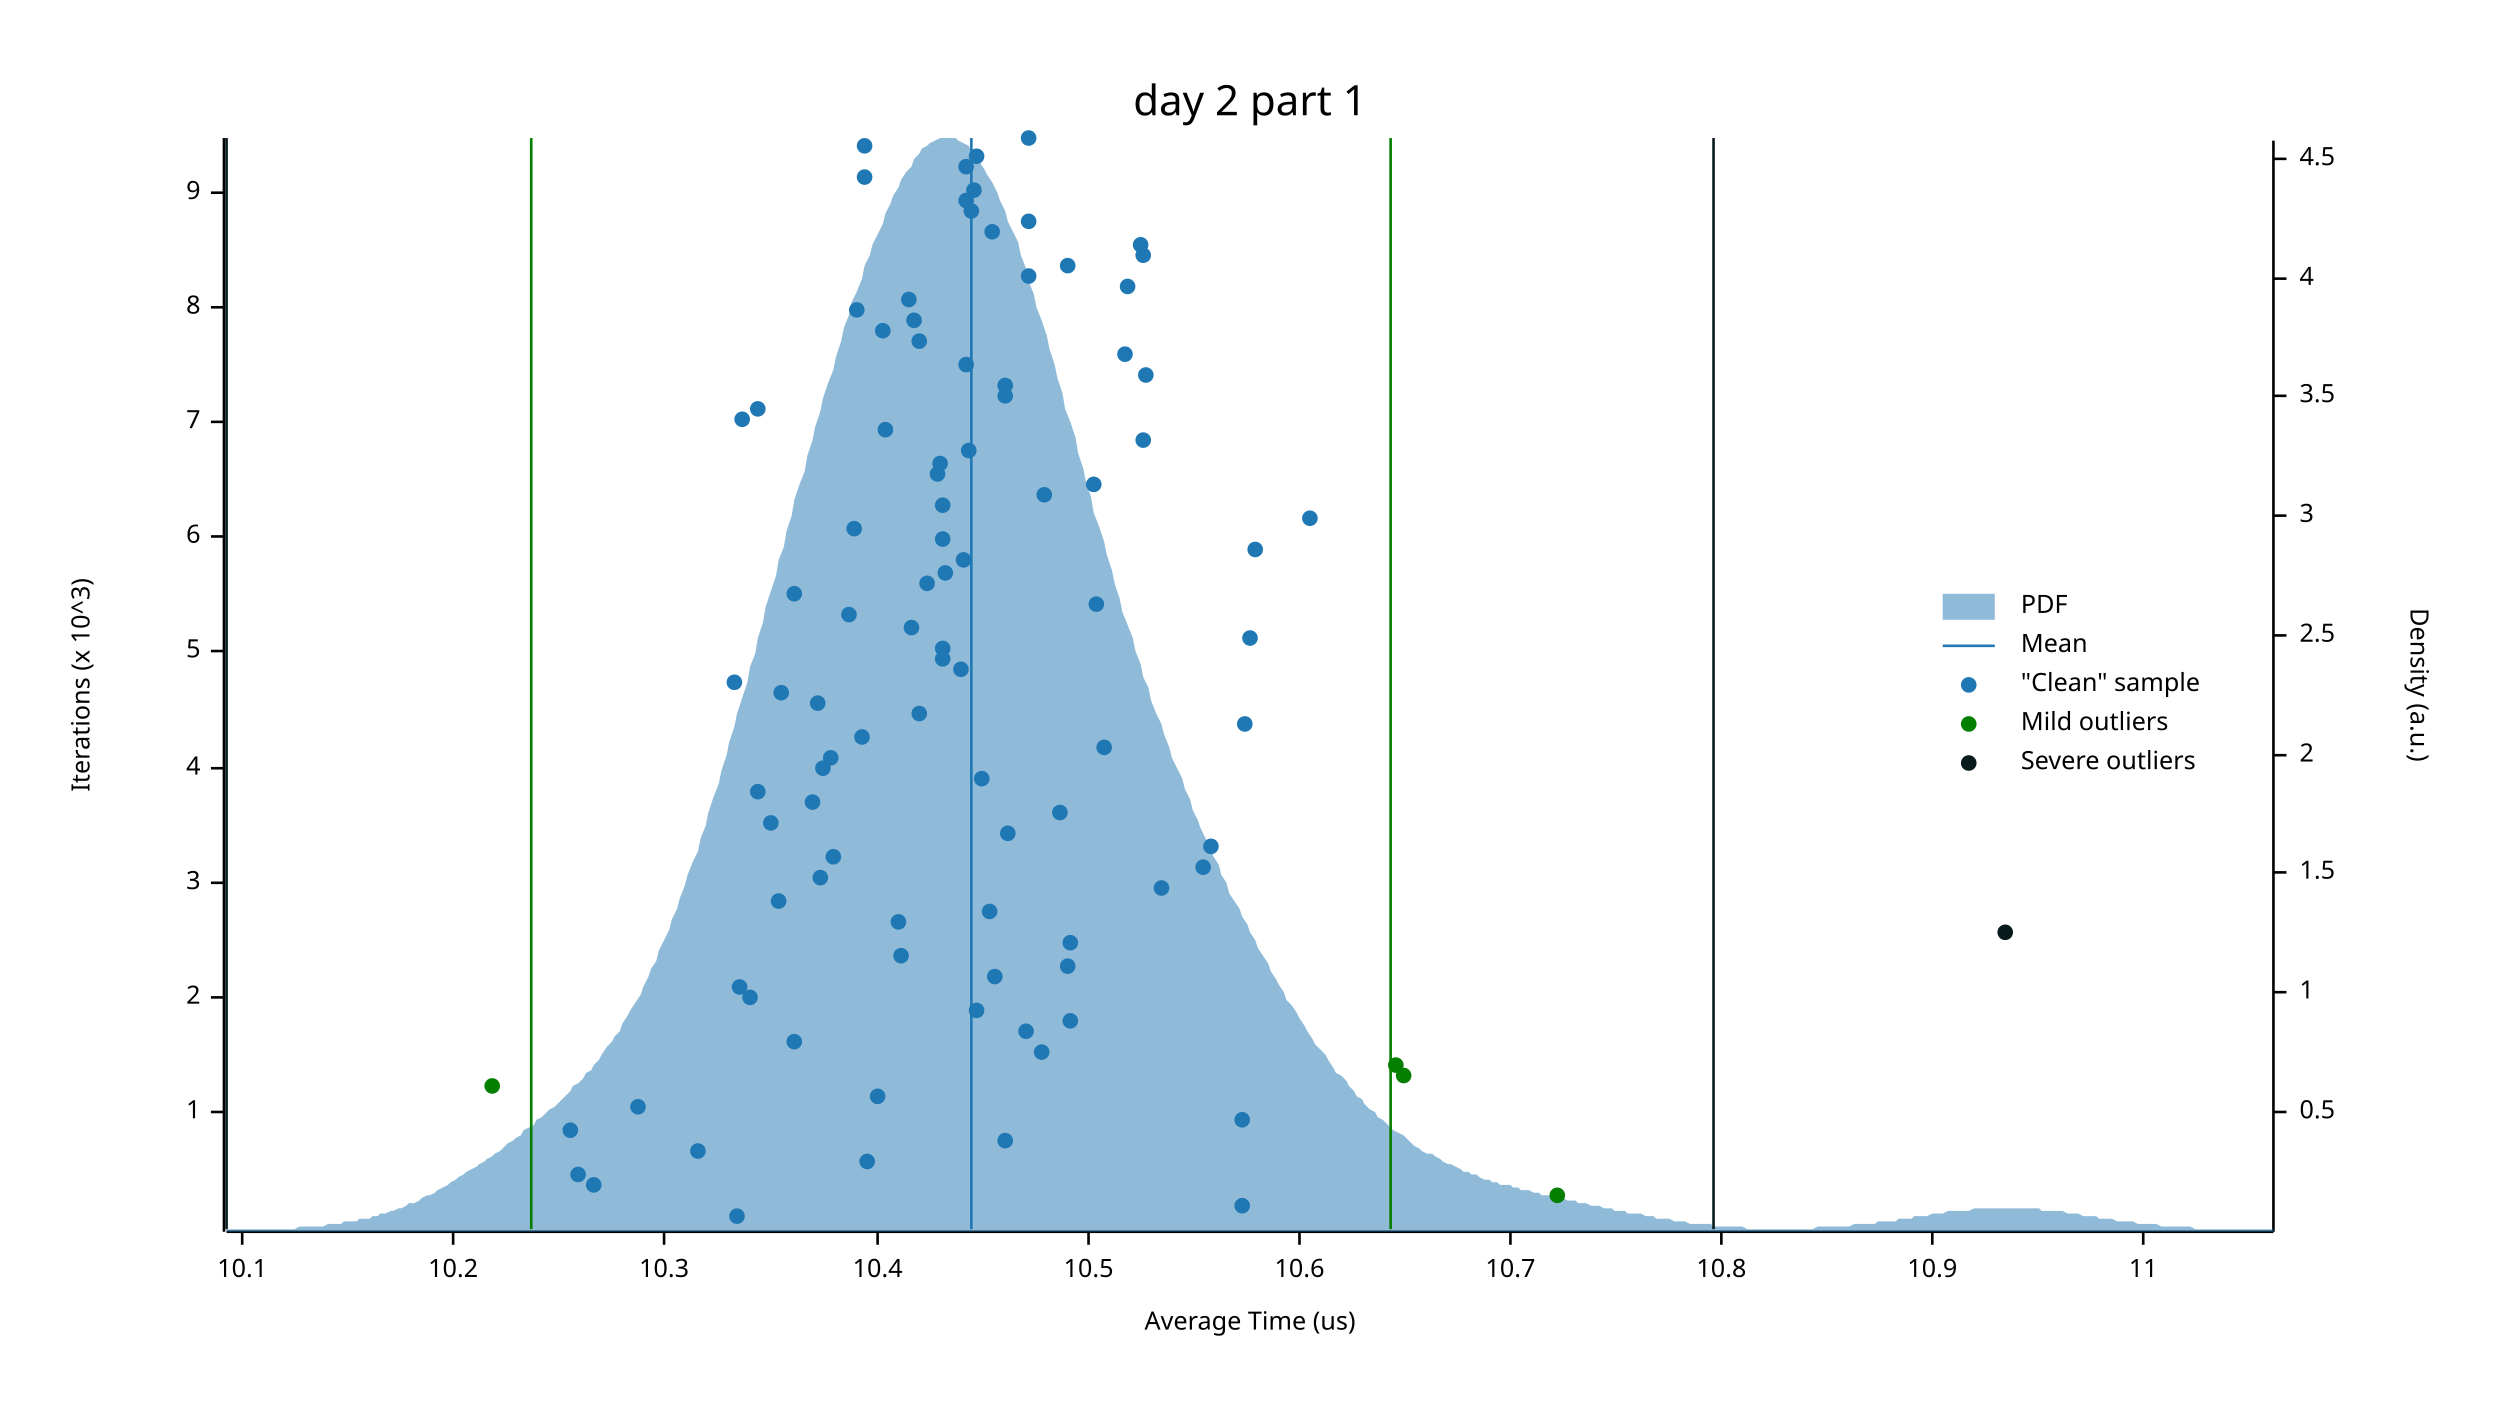
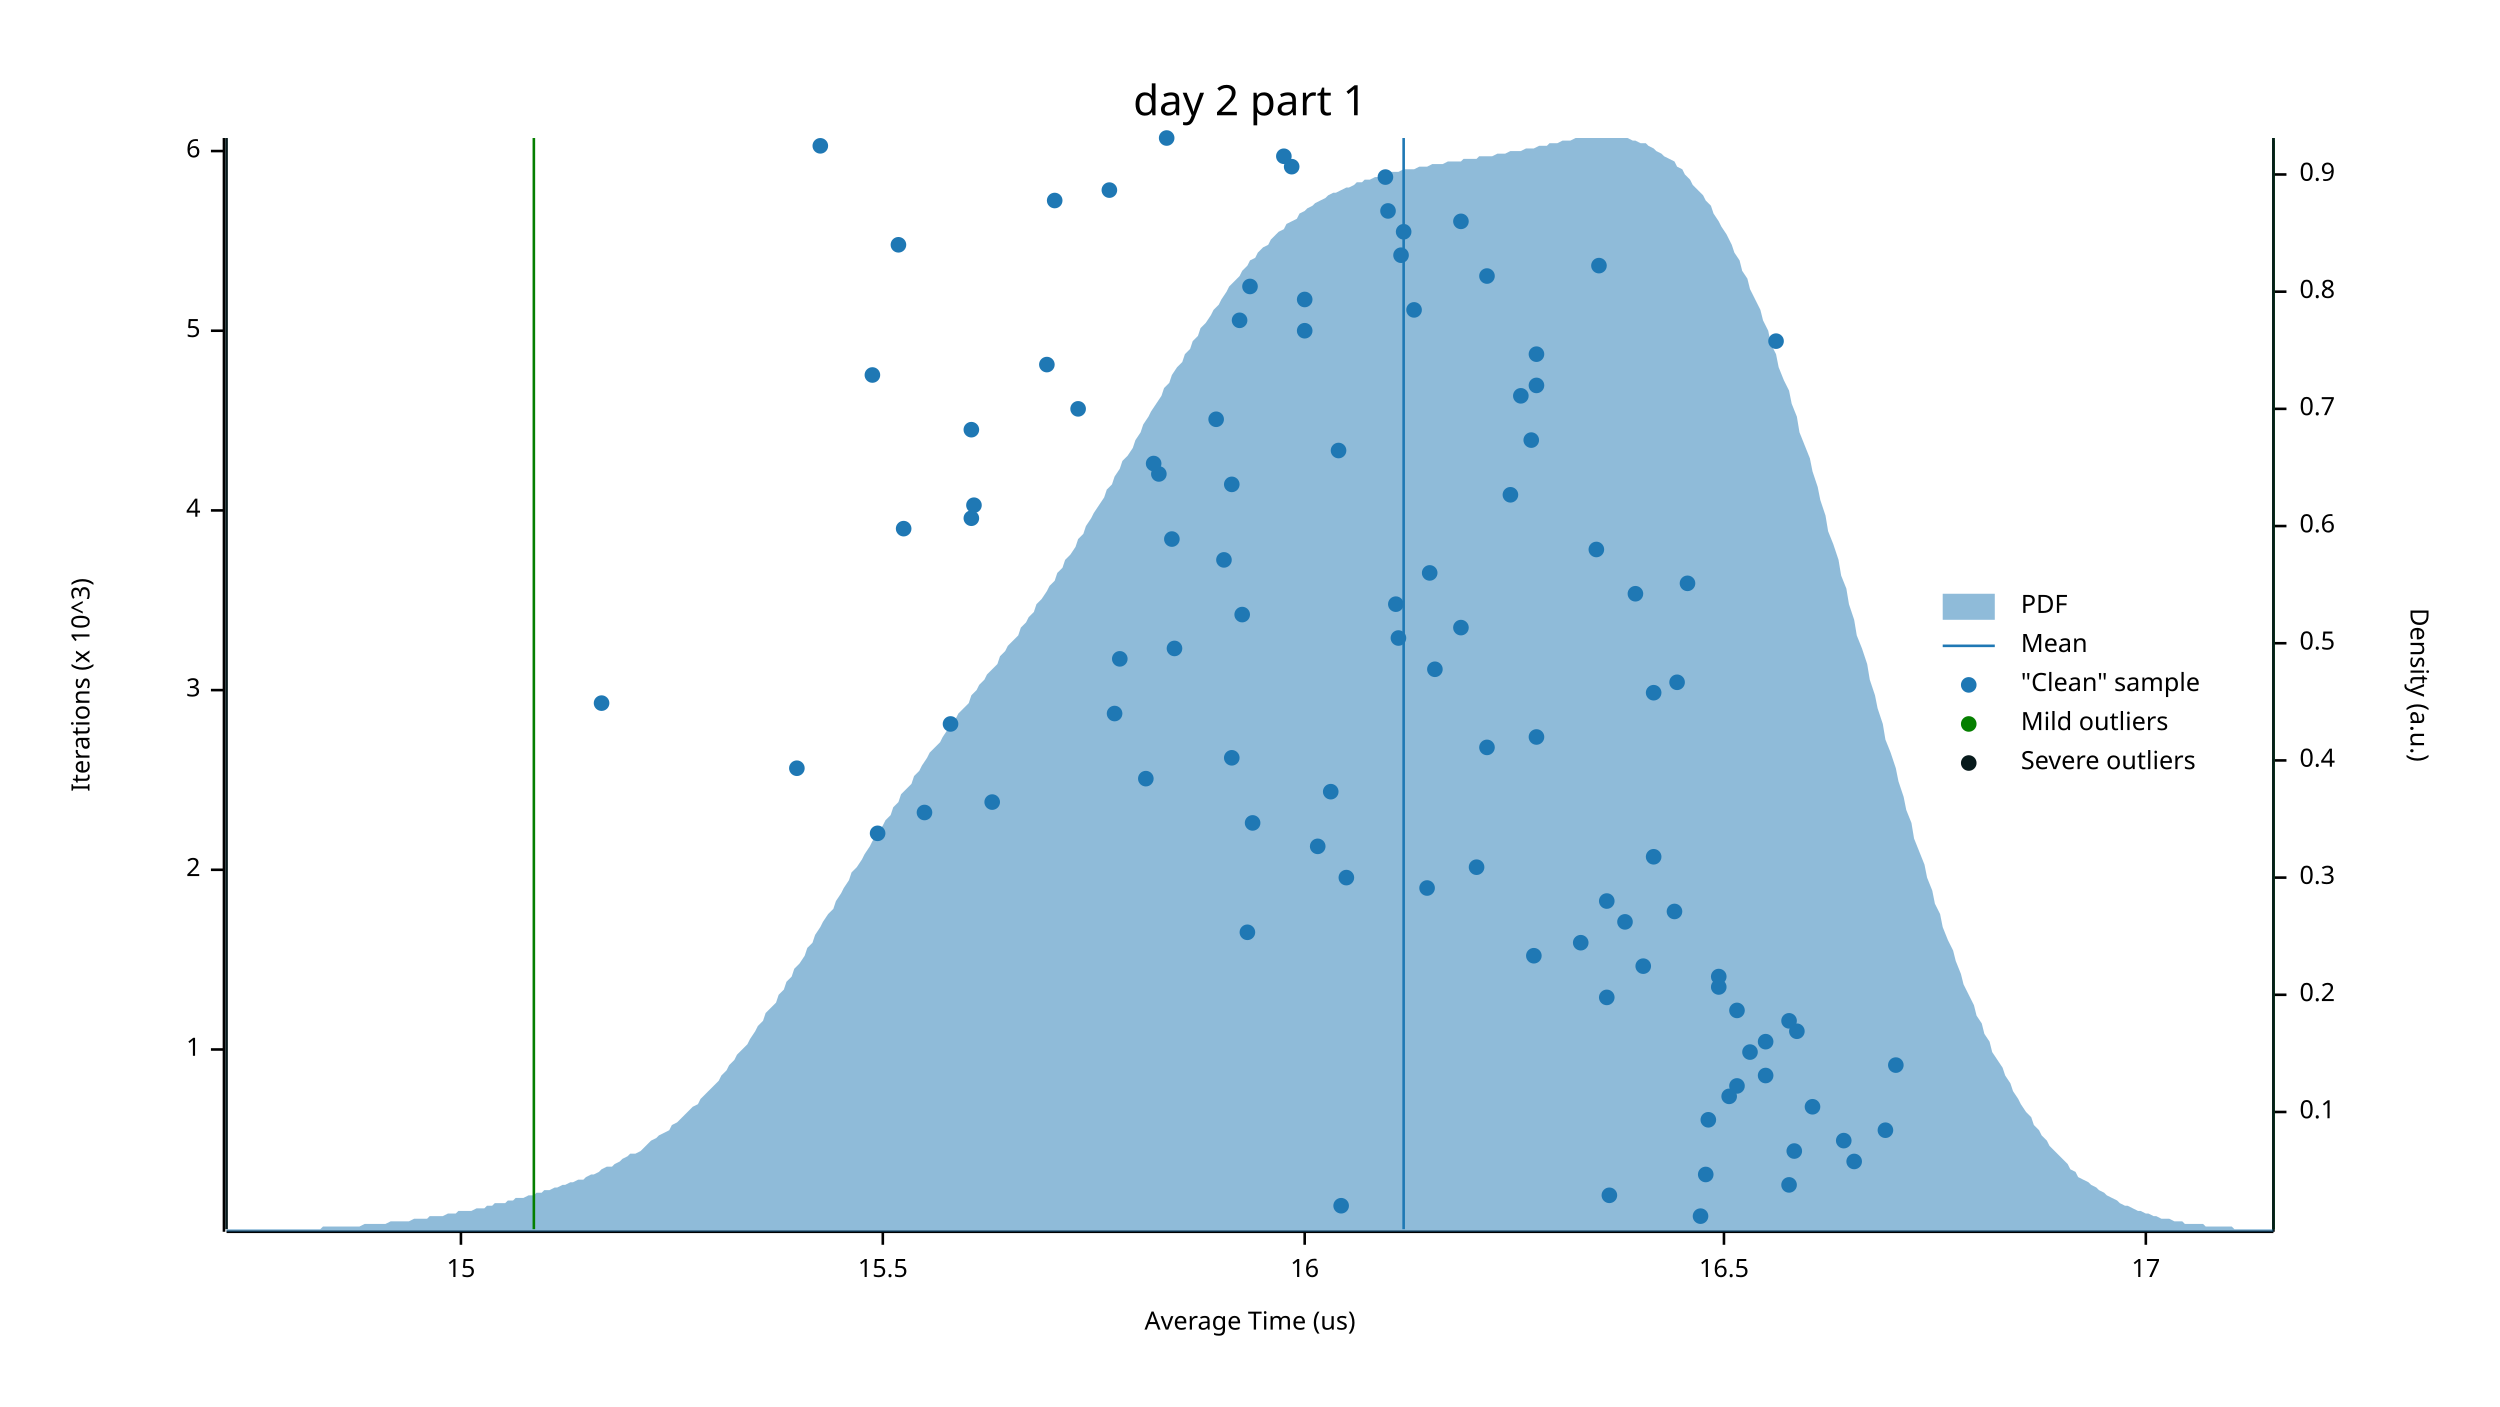
<svg xmlns="http://www.w3.org/2000/svg" width="960" height="540" viewBox="0 0 960 540">
  <text x="480" y="32" dy="0.76em" text-anchor="middle" font-family="sans-serif" font-size="16.129" opacity="1" fill="#000000">
day 2 part 1
</text>
  <text x="27" y="263" dy="0.76em" text-anchor="middle" font-family="sans-serif" font-size="9.677" opacity="1" fill="#000000" transform="rotate(270, 27, 263)">
Iterations (x 10^3)
</text>
  <text x="480" y="513" dy="-0.5ex" text-anchor="middle" font-family="sans-serif" font-size="9.677" opacity="1" fill="#000000">
Average Time (us)
</text>
  <polyline fill="none" opacity="1" stroke="#000000" stroke-width="1" points="86,53 86,473 " />
-   <text x="77" y="427" dy="0.5ex" text-anchor="end" font-family="sans-serif" font-size="9.677" opacity="1" fill="#000000">
+   <text x="77" y="403" dy="0.5ex" text-anchor="end" font-family="sans-serif" font-size="9.677" opacity="1" fill="#000000">
1
</text>
-   <polyline fill="none" opacity="1" stroke="#000000" stroke-width="1" points="81,427 86,427 " />
-   <text x="77" y="383" dy="0.5ex" text-anchor="end" font-family="sans-serif" font-size="9.677" opacity="1" fill="#000000">
+   <polyline fill="none" opacity="1" stroke="#000000" stroke-width="1" points="81,403 86,403 " />
+   <text x="77" y="334" dy="0.5ex" text-anchor="end" font-family="sans-serif" font-size="9.677" opacity="1" fill="#000000">
2
</text>
-   <polyline fill="none" opacity="1" stroke="#000000" stroke-width="1" points="81,383 86,383 " />
-   <text x="77" y="339" dy="0.5ex" text-anchor="end" font-family="sans-serif" font-size="9.677" opacity="1" fill="#000000">
+   <polyline fill="none" opacity="1" stroke="#000000" stroke-width="1" points="81,334 86,334 " />
+   <text x="77" y="265" dy="0.5ex" text-anchor="end" font-family="sans-serif" font-size="9.677" opacity="1" fill="#000000">
3
</text>
-   <polyline fill="none" opacity="1" stroke="#000000" stroke-width="1" points="81,339 86,339 " />
-   <text x="77" y="295" dy="0.5ex" text-anchor="end" font-family="sans-serif" font-size="9.677" opacity="1" fill="#000000">
+   <polyline fill="none" opacity="1" stroke="#000000" stroke-width="1" points="81,265 86,265 " />
+   <text x="77" y="196" dy="0.5ex" text-anchor="end" font-family="sans-serif" font-size="9.677" opacity="1" fill="#000000">
4
</text>
-   <polyline fill="none" opacity="1" stroke="#000000" stroke-width="1" points="81,295 86,295 " />
-   <text x="77" y="250" dy="0.5ex" text-anchor="end" font-family="sans-serif" font-size="9.677" opacity="1" fill="#000000">
+   <polyline fill="none" opacity="1" stroke="#000000" stroke-width="1" points="81,196 86,196 " />
+   <text x="77" y="127" dy="0.5ex" text-anchor="end" font-family="sans-serif" font-size="9.677" opacity="1" fill="#000000">
5
</text>
-   <polyline fill="none" opacity="1" stroke="#000000" stroke-width="1" points="81,250 86,250 " />
-   <text x="77" y="206" dy="0.5ex" text-anchor="end" font-family="sans-serif" font-size="9.677" opacity="1" fill="#000000">
+   <polyline fill="none" opacity="1" stroke="#000000" stroke-width="1" points="81,127 86,127 " />
+   <text x="77" y="58" dy="0.5ex" text-anchor="end" font-family="sans-serif" font-size="9.677" opacity="1" fill="#000000">
6
</text>
-   <polyline fill="none" opacity="1" stroke="#000000" stroke-width="1" points="81,206 86,206 " />
-   <text x="77" y="162" dy="0.5ex" text-anchor="end" font-family="sans-serif" font-size="9.677" opacity="1" fill="#000000">
- 7
- </text>
-   <polyline fill="none" opacity="1" stroke="#000000" stroke-width="1" points="81,162 86,162 " />
-   <text x="77" y="118" dy="0.5ex" text-anchor="end" font-family="sans-serif" font-size="9.677" opacity="1" fill="#000000">
- 8
- </text>
-   <polyline fill="none" opacity="1" stroke="#000000" stroke-width="1" points="81,118 86,118 " />
-   <text x="77" y="74" dy="0.5ex" text-anchor="end" font-family="sans-serif" font-size="9.677" opacity="1" fill="#000000">
- 9
- </text>
-   <polyline fill="none" opacity="1" stroke="#000000" stroke-width="1" points="81,74 86,74 " />
+   <polyline fill="none" opacity="1" stroke="#000000" stroke-width="1" points="81,58 86,58 " />
  <polyline fill="none" opacity="1" stroke="#000000" stroke-width="1" points="87,473 873,473 " />
-   <text x="93" y="483" dy="0.76em" text-anchor="middle" font-family="sans-serif" font-size="9.677" opacity="1" fill="#000000">
- 10.1
- </text>
-   <polyline fill="none" opacity="1" stroke="#000000" stroke-width="1" points="93,473 93,478 " />
-   <text x="174" y="483" dy="0.76em" text-anchor="middle" font-family="sans-serif" font-size="9.677" opacity="1" fill="#000000">
- 10.2
- </text>
-   <polyline fill="none" opacity="1" stroke="#000000" stroke-width="1" points="174,473 174,478 " />
-   <text x="255" y="483" dy="0.76em" text-anchor="middle" font-family="sans-serif" font-size="9.677" opacity="1" fill="#000000">
- 10.3
- </text>
-   <polyline fill="none" opacity="1" stroke="#000000" stroke-width="1" points="255,473 255,478 " />
-   <text x="337" y="483" dy="0.76em" text-anchor="middle" font-family="sans-serif" font-size="9.677" opacity="1" fill="#000000">
- 10.4
- </text>
-   <polyline fill="none" opacity="1" stroke="#000000" stroke-width="1" points="337,473 337,478 " />
-   <text x="418" y="483" dy="0.76em" text-anchor="middle" font-family="sans-serif" font-size="9.677" opacity="1" fill="#000000">
- 10.5
- </text>
-   <polyline fill="none" opacity="1" stroke="#000000" stroke-width="1" points="418,473 418,478 " />
-   <text x="499" y="483" dy="0.76em" text-anchor="middle" font-family="sans-serif" font-size="9.677" opacity="1" fill="#000000">
- 10.6
- </text>
-   <polyline fill="none" opacity="1" stroke="#000000" stroke-width="1" points="499,473 499,478 " />
-   <text x="580" y="483" dy="0.76em" text-anchor="middle" font-family="sans-serif" font-size="9.677" opacity="1" fill="#000000">
- 10.7
- </text>
-   <polyline fill="none" opacity="1" stroke="#000000" stroke-width="1" points="580,473 580,478 " />
-   <text x="661" y="483" dy="0.76em" text-anchor="middle" font-family="sans-serif" font-size="9.677" opacity="1" fill="#000000">
- 10.8
- </text>
-   <polyline fill="none" opacity="1" stroke="#000000" stroke-width="1" points="661,473 661,478 " />
-   <text x="742" y="483" dy="0.76em" text-anchor="middle" font-family="sans-serif" font-size="9.677" opacity="1" fill="#000000">
- 10.9
- </text>
-   <polyline fill="none" opacity="1" stroke="#000000" stroke-width="1" points="742,473 742,478 " />
-   <text x="823" y="483" dy="0.76em" text-anchor="middle" font-family="sans-serif" font-size="9.677" opacity="1" fill="#000000">
- 11
- </text>
-   <polyline fill="none" opacity="1" stroke="#000000" stroke-width="1" points="823,473 823,478 " />
+   <text x="177" y="483" dy="0.76em" text-anchor="middle" font-family="sans-serif" font-size="9.677" opacity="1" fill="#000000">
+ 15
+ </text>
+   <polyline fill="none" opacity="1" stroke="#000000" stroke-width="1" points="177,473 177,478 " />
+   <text x="339" y="483" dy="0.76em" text-anchor="middle" font-family="sans-serif" font-size="9.677" opacity="1" fill="#000000">
+ 15.5
+ </text>
+   <polyline fill="none" opacity="1" stroke="#000000" stroke-width="1" points="339,473 339,478 " />
+   <text x="501" y="483" dy="0.76em" text-anchor="middle" font-family="sans-serif" font-size="9.677" opacity="1" fill="#000000">
+ 16
+ </text>
+   <polyline fill="none" opacity="1" stroke="#000000" stroke-width="1" points="501,473 501,478 " />
+   <text x="662" y="483" dy="0.76em" text-anchor="middle" font-family="sans-serif" font-size="9.677" opacity="1" fill="#000000">
+ 16.5
+ </text>
+   <polyline fill="none" opacity="1" stroke="#000000" stroke-width="1" points="662,473 662,478 " />
+   <text x="824" y="483" dy="0.76em" text-anchor="middle" font-family="sans-serif" font-size="9.677" opacity="1" fill="#000000">
+ 17
+ </text>
+   <polyline fill="none" opacity="1" stroke="#000000" stroke-width="1" points="824,473 824,478 " />
  <text x="933" y="263" dy="0.76em" text-anchor="middle" font-family="sans-serif" font-size="9.677" opacity="1" fill="#000000" transform="rotate(90, 933, 263)">
Density (a.u.)
</text>
  <polyline fill="none" opacity="1" stroke="#000000" stroke-width="1" points="873,54 873,473 " />
  <text x="883" y="427" dy="0.5ex" text-anchor="start" font-family="sans-serif" font-size="9.677" opacity="1" fill="#000000">
+ 0.1
+ </text>
+   <polyline fill="none" opacity="1" stroke="#000000" stroke-width="1" points="873,427 878,427 " />
+   <text x="883" y="382" dy="0.5ex" text-anchor="start" font-family="sans-serif" font-size="9.677" opacity="1" fill="#000000">
+ 0.2
+ </text>
+   <polyline fill="none" opacity="1" stroke="#000000" stroke-width="1" points="873,382 878,382 " />
+   <text x="883" y="337" dy="0.5ex" text-anchor="start" font-family="sans-serif" font-size="9.677" opacity="1" fill="#000000">
+ 0.3
+ </text>
+   <polyline fill="none" opacity="1" stroke="#000000" stroke-width="1" points="873,337 878,337 " />
+   <text x="883" y="292" dy="0.5ex" text-anchor="start" font-family="sans-serif" font-size="9.677" opacity="1" fill="#000000">
+ 0.4
+ </text>
+   <polyline fill="none" opacity="1" stroke="#000000" stroke-width="1" points="873,292 878,292 " />
+   <text x="883" y="247" dy="0.5ex" text-anchor="start" font-family="sans-serif" font-size="9.677" opacity="1" fill="#000000">
0.5
</text>
-   <polyline fill="none" opacity="1" stroke="#000000" stroke-width="1" points="873,427 878,427 " />
-   <text x="883" y="381" dy="0.5ex" text-anchor="start" font-family="sans-serif" font-size="9.677" opacity="1" fill="#000000">
- 1
- </text>
-   <polyline fill="none" opacity="1" stroke="#000000" stroke-width="1" points="873,381 878,381 " />
-   <text x="883" y="335" dy="0.5ex" text-anchor="start" font-family="sans-serif" font-size="9.677" opacity="1" fill="#000000">
- 1.5
- </text>
-   <polyline fill="none" opacity="1" stroke="#000000" stroke-width="1" points="873,335 878,335 " />
-   <text x="883" y="290" dy="0.5ex" text-anchor="start" font-family="sans-serif" font-size="9.677" opacity="1" fill="#000000">
- 2
- </text>
-   <polyline fill="none" opacity="1" stroke="#000000" stroke-width="1" points="873,290 878,290 " />
-   <text x="883" y="244" dy="0.5ex" text-anchor="start" font-family="sans-serif" font-size="9.677" opacity="1" fill="#000000">
- 2.5
- </text>
-   <polyline fill="none" opacity="1" stroke="#000000" stroke-width="1" points="873,244 878,244 " />
-   <text x="883" y="198" dy="0.5ex" text-anchor="start" font-family="sans-serif" font-size="9.677" opacity="1" fill="#000000">
- 3
- </text>
-   <polyline fill="none" opacity="1" stroke="#000000" stroke-width="1" points="873,198 878,198 " />
-   <text x="883" y="152" dy="0.5ex" text-anchor="start" font-family="sans-serif" font-size="9.677" opacity="1" fill="#000000">
- 3.5
- </text>
-   <polyline fill="none" opacity="1" stroke="#000000" stroke-width="1" points="873,152 878,152 " />
-   <text x="883" y="107" dy="0.5ex" text-anchor="start" font-family="sans-serif" font-size="9.677" opacity="1" fill="#000000">
- 4
- </text>
-   <polyline fill="none" opacity="1" stroke="#000000" stroke-width="1" points="873,107 878,107 " />
-   <text x="883" y="61" dy="0.5ex" text-anchor="start" font-family="sans-serif" font-size="9.677" opacity="1" fill="#000000">
- 4.5
- </text>
-   <polyline fill="none" opacity="1" stroke="#000000" stroke-width="1" points="873,61 878,61 " />
-   <polygon opacity="0.5" fill="#1F78B4" points="87,472 88,472 90,472 91,472 93,472 94,472 96,472 98,472 99,472 101,472 102,472 104,472 105,472 107,472 109,472 110,472 112,472 113,472 115,471 116,471 118,471 120,471 121,471 123,471 124,471 126,470 127,470 129,470 131,470 132,469 134,469 135,469 137,469 138,468 140,468 142,468 143,467 145,467 146,466 148,466 150,465 151,465 153,464 154,464 156,463 157,462 159,462 161,461 162,460 164,459 165,459 167,458 168,457 170,456 172,455 173,454 175,453 176,452 178,451 179,450 181,449 183,448 184,447 186,446 187,445 189,444 190,443 192,442 194,440 195,439 197,438 198,437 200,436 201,434 203,433 205,432 206,430 208,429 209,428 211,426 213,425 214,424 216,422 217,421 219,419 220,417 222,416 224,414 225,412 227,411 228,409 230,407 231,405 233,402 235,400 236,398 238,396 239,393 241,390 242,388 244,385 246,382 247,379 249,375 250,372 252,369 253,365 255,361 257,357 258,353 260,349 261,345 263,340 264,336 266,331 268,327 269,322 271,317 272,312 274,306 276,301 277,296 279,290 280,285 282,279 283,274 285,268 287,262 288,256 290,251 291,245 293,239 294,233 296,227 298,221 299,215 301,210 302,204 304,198 305,192 307,186 309,181 310,175 312,169 313,164 315,158 316,153 318,147 320,142 321,137 323,131 324,126 326,121 327,116 329,112 331,107 332,102 334,98 335,94 337,90 339,86 340,82 342,78 343,75 345,72 346,69 348,66 350,64 351,61 353,59 354,57 356,56 357,55 359,54 361,53 362,53 364,53 365,53 367,53 368,54 370,55 372,56 373,58 375,60 376,62 378,65 379,67 381,70 383,74 384,77 386,81 387,85 389,89 391,93 392,98 394,103 395,108 397,113 398,118 400,123 402,129 403,134 405,140 406,145 408,151 409,157 411,162 413,168 414,174 416,180 417,185 419,191 420,197 422,202 424,208 425,213 427,219 428,224 430,230 431,235 433,240 435,245 436,250 438,255 439,260 441,264 442,269 444,274 446,278 447,282 449,287 450,291 452,295 454,299 455,303 457,307 458,311 460,315 461,318 463,322 465,326 466,329 468,332 469,336 471,339 472,343 474,346 476,349 477,352 479,355 480,358 482,361 483,364 485,367 487,370 488,373 490,376 491,378 493,381 494,384 496,386 498,389 499,391 501,394 502,396 504,399 505,401 507,403 509,405 510,407 512,410 513,412 515,413 517,415 518,417 520,419 521,421 523,422 524,424 526,426 528,427 529,429 531,430 532,431 534,433 535,434 537,435 539,436 540,437 542,439 543,440 545,441 546,442 548,443 550,443 551,444 553,445 554,446 556,447 557,447 559,448 561,449 562,450 564,450 565,451 567,451 568,452 570,453 572,453 573,454 575,454 576,455 578,455 580,455 581,456 583,456 584,457 586,457 587,457 589,458 591,458 592,459 594,459 595,459 597,460 598,460 600,460 602,461 603,461 605,461 606,462 608,462 609,462 611,463 613,463 614,463 616,464 617,464 619,464 620,465 622,465 624,465 625,466 627,466 628,466 630,466 632,467 633,467 635,467 636,468 638,468 639,468 641,468 643,469 644,469 646,469 647,469 649,470 650,470 652,470 654,470 655,470 657,470 658,471 660,471 661,471 663,471 665,471 666,471 668,471 669,471 671,472 672,472 674,472 676,472 677,472 679,472 680,472 682,472 683,472 685,472 687,472 688,472 690,472 691,472 693,472 695,472 696,472 698,471 699,471 701,471 702,471 704,471 706,471 707,471 709,471 710,471 712,470 713,470 715,470 717,470 718,470 720,470 721,469 723,469 724,469 726,469 728,469 729,468 731,468 732,468 734,468 735,467 737,467 739,467 740,467 742,466 743,466 745,466 746,466 748,465 750,465 751,465 753,465 754,465 756,465 758,464 759,464 761,464 762,464 764,464 765,464 767,464 769,464 770,464 772,464 773,464 775,464 776,464 778,464 780,464 781,464 783,464 784,465 786,465 787,465 789,465 791,465 792,465 794,466 795,466 797,466 798,466 800,467 802,467 803,467 805,467 806,468 808,468 809,468 811,468 813,469 814,469 816,469 817,469 819,469 821,470 822,470 824,470 825,470 827,470 828,470 830,471 832,471 833,471 835,471 836,471 838,471 839,471 841,471 843,472 844,472 846,472 847,472 849,472 850,472 852,472 854,472 855,472 857,472 858,472 860,472 861,472 863,472 865,472 866,472 868,472 869,472 871,472 873,472 873,473 87,473 " />
-   <polyline fill="none" opacity="1" stroke="#1F78B4" stroke-width="1" points="373,472 373,53 " />
-   <polyline fill="none" opacity="1" stroke="#057F00" stroke-width="1" points="204,472 204,53 " />
-   <polyline fill="none" opacity="1" stroke="#057F00" stroke-width="1" points="534,472 534,53 " />
+   <polyline fill="none" opacity="1" stroke="#000000" stroke-width="1" points="873,247 878,247 " />
+   <text x="883" y="202" dy="0.5ex" text-anchor="start" font-family="sans-serif" font-size="9.677" opacity="1" fill="#000000">
+ 0.6
+ </text>
+   <polyline fill="none" opacity="1" stroke="#000000" stroke-width="1" points="873,202 878,202 " />
+   <text x="883" y="157" dy="0.5ex" text-anchor="start" font-family="sans-serif" font-size="9.677" opacity="1" fill="#000000">
+ 0.7
+ </text>
+   <polyline fill="none" opacity="1" stroke="#000000" stroke-width="1" points="873,157 878,157 " />
+   <text x="883" y="112" dy="0.5ex" text-anchor="start" font-family="sans-serif" font-size="9.677" opacity="1" fill="#000000">
+ 0.8
+ </text>
+   <polyline fill="none" opacity="1" stroke="#000000" stroke-width="1" points="873,112 878,112 " />
+   <text x="883" y="67" dy="0.5ex" text-anchor="start" font-family="sans-serif" font-size="9.677" opacity="1" fill="#000000">
+ 0.9
+ </text>
+   <polyline fill="none" opacity="1" stroke="#000000" stroke-width="1" points="873,67 878,67 " />
+   <polygon opacity="0.5" fill="#1F78B4" points="87,472 88,472 90,472 91,472 93,472 94,472 96,472 98,472 99,472 101,472 102,472 104,472 105,472 107,472 109,472 110,472 112,472 113,472 115,472 116,472 118,472 120,472 121,472 123,472 124,471 126,471 127,471 129,471 131,471 132,471 134,471 135,471 137,471 138,471 140,470 142,470 143,470 145,470 146,470 148,470 150,469 151,469 153,469 154,469 156,469 157,469 159,468 161,468 162,468 164,468 165,467 167,467 168,467 170,467 172,466 173,466 175,466 176,465 178,465 179,465 181,465 183,464 184,464 186,464 187,463 189,463 190,462 192,462 194,462 195,461 197,461 198,460 200,460 201,460 203,459 205,459 206,458 208,458 209,457 211,457 213,456 214,456 216,455 217,455 219,454 220,454 222,453 224,453 225,452 227,451 228,451 230,450 231,449 233,448 235,448 236,447 238,446 239,445 241,444 242,443 244,443 246,442 247,441 249,439 250,438 252,437 253,436 255,435 257,434 258,432 260,431 261,430 263,428 264,427 266,425 268,424 269,422 271,420 272,419 274,417 276,415 277,413 279,411 280,409 282,407 283,405 285,403 287,401 288,399 290,396 291,394 293,392 294,389 296,387 298,385 299,382 301,380 302,377 304,375 305,372 307,370 309,367 310,364 312,362 313,359 315,356 316,354 318,351 320,349 321,346 323,343 324,341 326,338 327,335 329,333 331,330 332,328 334,325 335,323 337,320 339,317 340,315 342,313 343,310 345,308 346,305 348,303 350,301 351,298 353,296 354,294 356,291 357,289 359,287 361,285 362,283 364,280 365,278 367,276 368,274 370,272 372,270 373,267 375,265 376,263 378,261 379,259 381,257 383,255 384,252 386,250 387,248 389,246 391,244 392,241 394,239 395,237 397,235 398,232 400,230 402,227 403,225 405,223 406,220 408,218 409,215 411,213 413,210 414,207 416,205 417,202 419,199 420,197 422,194 424,191 425,188 427,186 428,183 430,180 431,177 433,175 435,172 436,169 438,166 439,163 441,160 442,158 444,155 446,152 447,149 449,147 450,144 452,141 454,139 455,136 457,134 458,131 460,129 461,126 463,124 465,121 466,119 468,117 469,115 471,112 472,110 474,108 476,106 477,104 479,102 480,100 482,99 483,97 485,95 487,94 488,92 490,90 491,89 493,88 494,86 496,85 498,84 499,82 501,81 502,80 504,79 505,78 507,77 509,76 510,75 512,74 513,74 515,73 517,72 518,72 520,71 521,70 523,70 524,69 526,69 528,68 529,68 531,67 532,67 534,66 535,66 537,66 539,65 540,65 542,65 543,65 545,64 546,64 548,64 550,63 551,63 553,63 554,63 556,62 557,62 559,62 561,62 562,61 564,61 565,61 567,61 568,60 570,60 572,60 573,60 575,59 576,59 578,59 580,58 581,58 583,58 584,58 586,57 587,57 589,57 591,56 592,56 594,56 595,55 597,55 598,55 600,54 602,54 603,54 605,53 606,53 608,53 609,53 611,53 613,53 614,53 616,53 617,53 619,53 620,53 622,53 624,53 625,53 627,54 628,54 630,55 632,55 633,56 635,57 636,58 638,59 639,60 641,61 643,62 644,64 646,65 647,67 649,69 650,71 652,73 654,75 655,77 657,79 658,82 660,85 661,87 663,90 665,94 666,97 668,100 669,104 671,107 672,111 674,115 676,119 677,123 679,127 680,132 682,136 683,141 685,146 687,150 688,155 690,160 691,166 693,171 695,176 696,181 698,187 699,192 701,198 702,204 704,209 706,215 707,221 709,226 710,232 712,238 713,244 715,249 717,255 718,261 720,267 721,272 723,278 724,284 726,289 728,295 729,300 731,306 732,311 734,316 735,322 737,327 739,332 740,337 742,342 743,347 745,351 746,356 748,361 750,365 751,369 753,374 754,378 756,382 758,386 759,390 761,393 762,397 764,400 765,404 767,407 769,410 770,413 772,416 773,419 775,422 776,424 778,427 780,429 781,432 783,434 784,436 786,438 787,440 789,442 791,444 792,445 794,447 795,449 797,450 798,452 800,453 802,454 803,455 805,456 806,457 808,458 809,459 811,460 813,461 814,462 816,463 817,463 819,464 821,465 822,465 824,466 825,466 827,467 828,467 830,468 832,468 833,468 835,469 836,469 838,469 839,470 841,470 843,470 844,470 846,470 847,471 849,471 850,471 852,471 854,471 855,471 857,471 858,472 860,472 861,472 863,472 865,472 866,472 868,472 869,472 871,472 873,472 873,473 87,473 " />
+   <polyline fill="none" opacity="1" stroke="#1F78B4" stroke-width="1" points="539,472 539,53 " />
+   <polyline fill="none" opacity="1" stroke="#057F00" stroke-width="1" points="205,472 205,53 " />
+   <polyline fill="none" opacity="1" stroke="#057F00" stroke-width="1" points="873,472 873,53 " />
  <polyline fill="none" opacity="1" stroke="#071A1C" stroke-width="1" points="87,472 87,53 " />
-   <polyline fill="none" opacity="1" stroke="#071A1C" stroke-width="1" points="658,472 658,53 " />
-   <circle cx="283" cy="467" r="3" opacity="1" fill="#1F78B4" stroke="none" stroke-width="1" />
-   <circle cx="477" cy="463" r="3" opacity="1" fill="#1F78B4" stroke="none" stroke-width="1" />
-   <circle cx="228" cy="455" r="3" opacity="1" fill="#1F78B4" stroke="none" stroke-width="1" />
-   <circle cx="222" cy="451" r="3" opacity="1" fill="#1F78B4" stroke="none" stroke-width="1" />
-   <circle cx="333" cy="446" r="3" opacity="1" fill="#1F78B4" stroke="none" stroke-width="1" />
-   <circle cx="268" cy="442" r="3" opacity="1" fill="#1F78B4" stroke="none" stroke-width="1" />
-   <circle cx="386" cy="438" r="3" opacity="1" fill="#1F78B4" stroke="none" stroke-width="1" />
-   <circle cx="219" cy="434" r="3" opacity="1" fill="#1F78B4" stroke="none" stroke-width="1" />
-   <circle cx="477" cy="430" r="3" opacity="1" fill="#1F78B4" stroke="none" stroke-width="1" />
-   <circle cx="245" cy="425" r="3" opacity="1" fill="#1F78B4" stroke="none" stroke-width="1" />
-   <circle cx="337" cy="421" r="3" opacity="1" fill="#1F78B4" stroke="none" stroke-width="1" />
-   <circle cx="400" cy="404" r="3" opacity="1" fill="#1F78B4" stroke="none" stroke-width="1" />
-   <circle cx="305" cy="400" r="3" opacity="1" fill="#1F78B4" stroke="none" stroke-width="1" />
-   <circle cx="394" cy="396" r="3" opacity="1" fill="#1F78B4" stroke="none" stroke-width="1" />
-   <circle cx="411" cy="392" r="3" opacity="1" fill="#1F78B4" stroke="none" stroke-width="1" />
-   <circle cx="375" cy="388" r="3" opacity="1" fill="#1F78B4" stroke="none" stroke-width="1" />
-   <circle cx="288" cy="383" r="3" opacity="1" fill="#1F78B4" stroke="none" stroke-width="1" />
-   <circle cx="284" cy="379" r="3" opacity="1" fill="#1F78B4" stroke="none" stroke-width="1" />
-   <circle cx="382" cy="375" r="3" opacity="1" fill="#1F78B4" stroke="none" stroke-width="1" />
-   <circle cx="410" cy="371" r="3" opacity="1" fill="#1F78B4" stroke="none" stroke-width="1" />
-   <circle cx="346" cy="367" r="3" opacity="1" fill="#1F78B4" stroke="none" stroke-width="1" />
-   <circle cx="411" cy="362" r="3" opacity="1" fill="#1F78B4" stroke="none" stroke-width="1" />
-   <circle cx="345" cy="354" r="3" opacity="1" fill="#1F78B4" stroke="none" stroke-width="1" />
-   <circle cx="380" cy="350" r="3" opacity="1" fill="#1F78B4" stroke="none" stroke-width="1" />
-   <circle cx="299" cy="346" r="3" opacity="1" fill="#1F78B4" stroke="none" stroke-width="1" />
-   <circle cx="446" cy="341" r="3" opacity="1" fill="#1F78B4" stroke="none" stroke-width="1" />
-   <circle cx="315" cy="337" r="3" opacity="1" fill="#1F78B4" stroke="none" stroke-width="1" />
-   <circle cx="462" cy="333" r="3" opacity="1" fill="#1F78B4" stroke="none" stroke-width="1" />
-   <circle cx="320" cy="329" r="3" opacity="1" fill="#1F78B4" stroke="none" stroke-width="1" />
-   <circle cx="465" cy="325" r="3" opacity="1" fill="#1F78B4" stroke="none" stroke-width="1" />
-   <circle cx="387" cy="320" r="3" opacity="1" fill="#1F78B4" stroke="none" stroke-width="1" />
-   <circle cx="296" cy="316" r="3" opacity="1" fill="#1F78B4" stroke="none" stroke-width="1" />
-   <circle cx="407" cy="312" r="3" opacity="1" fill="#1F78B4" stroke="none" stroke-width="1" />
-   <circle cx="312" cy="308" r="3" opacity="1" fill="#1F78B4" stroke="none" stroke-width="1" />
-   <circle cx="291" cy="304" r="3" opacity="1" fill="#1F78B4" stroke="none" stroke-width="1" />
-   <circle cx="377" cy="299" r="3" opacity="1" fill="#1F78B4" stroke="none" stroke-width="1" />
-   <circle cx="316" cy="295" r="3" opacity="1" fill="#1F78B4" stroke="none" stroke-width="1" />
-   <circle cx="319" cy="291" r="3" opacity="1" fill="#1F78B4" stroke="none" stroke-width="1" />
-   <circle cx="424" cy="287" r="3" opacity="1" fill="#1F78B4" stroke="none" stroke-width="1" />
-   <circle cx="331" cy="283" r="3" opacity="1" fill="#1F78B4" stroke="none" stroke-width="1" />
-   <circle cx="478" cy="278" r="3" opacity="1" fill="#1F78B4" stroke="none" stroke-width="1" />
-   <circle cx="353" cy="274" r="3" opacity="1" fill="#1F78B4" stroke="none" stroke-width="1" />
-   <circle cx="314" cy="270" r="3" opacity="1" fill="#1F78B4" stroke="none" stroke-width="1" />
-   <circle cx="300" cy="266" r="3" opacity="1" fill="#1F78B4" stroke="none" stroke-width="1" />
-   <circle cx="282" cy="262" r="3" opacity="1" fill="#1F78B4" stroke="none" stroke-width="1" />
-   <circle cx="369" cy="257" r="3" opacity="1" fill="#1F78B4" stroke="none" stroke-width="1" />
-   <circle cx="362" cy="253" r="3" opacity="1" fill="#1F78B4" stroke="none" stroke-width="1" />
-   <circle cx="362" cy="249" r="3" opacity="1" fill="#1F78B4" stroke="none" stroke-width="1" />
-   <circle cx="480" cy="245" r="3" opacity="1" fill="#1F78B4" stroke="none" stroke-width="1" />
-   <circle cx="350" cy="241" r="3" opacity="1" fill="#1F78B4" stroke="none" stroke-width="1" />
-   <circle cx="326" cy="236" r="3" opacity="1" fill="#1F78B4" stroke="none" stroke-width="1" />
-   <circle cx="421" cy="232" r="3" opacity="1" fill="#1F78B4" stroke="none" stroke-width="1" />
-   <circle cx="305" cy="228" r="3" opacity="1" fill="#1F78B4" stroke="none" stroke-width="1" />
-   <circle cx="356" cy="224" r="3" opacity="1" fill="#1F78B4" stroke="none" stroke-width="1" />
-   <circle cx="363" cy="220" r="3" opacity="1" fill="#1F78B4" stroke="none" stroke-width="1" />
-   <circle cx="370" cy="215" r="3" opacity="1" fill="#1F78B4" stroke="none" stroke-width="1" />
-   <circle cx="482" cy="211" r="3" opacity="1" fill="#1F78B4" stroke="none" stroke-width="1" />
-   <circle cx="362" cy="207" r="3" opacity="1" fill="#1F78B4" stroke="none" stroke-width="1" />
-   <circle cx="328" cy="203" r="3" opacity="1" fill="#1F78B4" stroke="none" stroke-width="1" />
-   <circle cx="503" cy="199" r="3" opacity="1" fill="#1F78B4" stroke="none" stroke-width="1" />
-   <circle cx="362" cy="194" r="3" opacity="1" fill="#1F78B4" stroke="none" stroke-width="1" />
-   <circle cx="401" cy="190" r="3" opacity="1" fill="#1F78B4" stroke="none" stroke-width="1" />
-   <circle cx="420" cy="186" r="3" opacity="1" fill="#1F78B4" stroke="none" stroke-width="1" />
-   <circle cx="360" cy="182" r="3" opacity="1" fill="#1F78B4" stroke="none" stroke-width="1" />
-   <circle cx="361" cy="178" r="3" opacity="1" fill="#1F78B4" stroke="none" stroke-width="1" />
-   <circle cx="372" cy="173" r="3" opacity="1" fill="#1F78B4" stroke="none" stroke-width="1" />
-   <circle cx="439" cy="169" r="3" opacity="1" fill="#1F78B4" stroke="none" stroke-width="1" />
-   <circle cx="340" cy="165" r="3" opacity="1" fill="#1F78B4" stroke="none" stroke-width="1" />
-   <circle cx="285" cy="161" r="3" opacity="1" fill="#1F78B4" stroke="none" stroke-width="1" />
-   <circle cx="291" cy="157" r="3" opacity="1" fill="#1F78B4" stroke="none" stroke-width="1" />
-   <circle cx="386" cy="152" r="3" opacity="1" fill="#1F78B4" stroke="none" stroke-width="1" />
-   <circle cx="386" cy="148" r="3" opacity="1" fill="#1F78B4" stroke="none" stroke-width="1" />
-   <circle cx="440" cy="144" r="3" opacity="1" fill="#1F78B4" stroke="none" stroke-width="1" />
-   <circle cx="371" cy="140" r="3" opacity="1" fill="#1F78B4" stroke="none" stroke-width="1" />
-   <circle cx="432" cy="136" r="3" opacity="1" fill="#1F78B4" stroke="none" stroke-width="1" />
-   <circle cx="353" cy="131" r="3" opacity="1" fill="#1F78B4" stroke="none" stroke-width="1" />
-   <circle cx="339" cy="127" r="3" opacity="1" fill="#1F78B4" stroke="none" stroke-width="1" />
-   <circle cx="351" cy="123" r="3" opacity="1" fill="#1F78B4" stroke="none" stroke-width="1" />
-   <circle cx="329" cy="119" r="3" opacity="1" fill="#1F78B4" stroke="none" stroke-width="1" />
-   <circle cx="349" cy="115" r="3" opacity="1" fill="#1F78B4" stroke="none" stroke-width="1" />
-   <circle cx="433" cy="110" r="3" opacity="1" fill="#1F78B4" stroke="none" stroke-width="1" />
-   <circle cx="395" cy="106" r="3" opacity="1" fill="#1F78B4" stroke="none" stroke-width="1" />
-   <circle cx="410" cy="102" r="3" opacity="1" fill="#1F78B4" stroke="none" stroke-width="1" />
-   <circle cx="439" cy="98" r="3" opacity="1" fill="#1F78B4" stroke="none" stroke-width="1" />
-   <circle cx="438" cy="94" r="3" opacity="1" fill="#1F78B4" stroke="none" stroke-width="1" />
-   <circle cx="381" cy="89" r="3" opacity="1" fill="#1F78B4" stroke="none" stroke-width="1" />
-   <circle cx="395" cy="85" r="3" opacity="1" fill="#1F78B4" stroke="none" stroke-width="1" />
-   <circle cx="373" cy="81" r="3" opacity="1" fill="#1F78B4" stroke="none" stroke-width="1" />
-   <circle cx="371" cy="77" r="3" opacity="1" fill="#1F78B4" stroke="none" stroke-width="1" />
-   <circle cx="374" cy="73" r="3" opacity="1" fill="#1F78B4" stroke="none" stroke-width="1" />
-   <circle cx="332" cy="68" r="3" opacity="1" fill="#1F78B4" stroke="none" stroke-width="1" />
-   <circle cx="371" cy="64" r="3" opacity="1" fill="#1F78B4" stroke="none" stroke-width="1" />
-   <circle cx="375" cy="60" r="3" opacity="1" fill="#1F78B4" stroke="none" stroke-width="1" />
-   <circle cx="332" cy="56" r="3" opacity="1" fill="#1F78B4" stroke="none" stroke-width="1" />
-   <circle cx="395" cy="53" r="3" opacity="1" fill="#1F78B4" stroke="none" stroke-width="1" />
-   <circle cx="598" cy="459" r="3" opacity="1" fill="#057F00" stroke="none" stroke-width="1" />
-   <circle cx="189" cy="417" r="3" opacity="1" fill="#057F00" stroke="none" stroke-width="1" />
-   <circle cx="539" cy="413" r="3" opacity="1" fill="#057F00" stroke="none" stroke-width="1" />
-   <circle cx="536" cy="409" r="3" opacity="1" fill="#057F00" stroke="none" stroke-width="1" />
-   <circle cx="770" cy="358" r="3" opacity="1" fill="#071A1C" stroke="none" stroke-width="1" />
+   <polyline fill="none" opacity="1" stroke="#071A1C" stroke-width="1" points="873,472 873,53 " />
+   <circle cx="653" cy="467" r="3" opacity="1" fill="#1F78B4" stroke="none" stroke-width="1" />
+   <circle cx="515" cy="463" r="3" opacity="1" fill="#1F78B4" stroke="none" stroke-width="1" />
+   <circle cx="618" cy="459" r="3" opacity="1" fill="#1F78B4" stroke="none" stroke-width="1" />
+   <circle cx="687" cy="455" r="3" opacity="1" fill="#1F78B4" stroke="none" stroke-width="1" />
+   <circle cx="655" cy="451" r="3" opacity="1" fill="#1F78B4" stroke="none" stroke-width="1" />
+   <circle cx="712" cy="446" r="3" opacity="1" fill="#1F78B4" stroke="none" stroke-width="1" />
+   <circle cx="689" cy="442" r="3" opacity="1" fill="#1F78B4" stroke="none" stroke-width="1" />
+   <circle cx="708" cy="438" r="3" opacity="1" fill="#1F78B4" stroke="none" stroke-width="1" />
+   <circle cx="724" cy="434" r="3" opacity="1" fill="#1F78B4" stroke="none" stroke-width="1" />
+   <circle cx="656" cy="430" r="3" opacity="1" fill="#1F78B4" stroke="none" stroke-width="1" />
+   <circle cx="696" cy="425" r="3" opacity="1" fill="#1F78B4" stroke="none" stroke-width="1" />
+   <circle cx="664" cy="421" r="3" opacity="1" fill="#1F78B4" stroke="none" stroke-width="1" />
+   <circle cx="667" cy="417" r="3" opacity="1" fill="#1F78B4" stroke="none" stroke-width="1" />
+   <circle cx="678" cy="413" r="3" opacity="1" fill="#1F78B4" stroke="none" stroke-width="1" />
+   <circle cx="728" cy="409" r="3" opacity="1" fill="#1F78B4" stroke="none" stroke-width="1" />
+   <circle cx="672" cy="404" r="3" opacity="1" fill="#1F78B4" stroke="none" stroke-width="1" />
+   <circle cx="678" cy="400" r="3" opacity="1" fill="#1F78B4" stroke="none" stroke-width="1" />
+   <circle cx="690" cy="396" r="3" opacity="1" fill="#1F78B4" stroke="none" stroke-width="1" />
+   <circle cx="687" cy="392" r="3" opacity="1" fill="#1F78B4" stroke="none" stroke-width="1" />
+   <circle cx="667" cy="388" r="3" opacity="1" fill="#1F78B4" stroke="none" stroke-width="1" />
+   <circle cx="617" cy="383" r="3" opacity="1" fill="#1F78B4" stroke="none" stroke-width="1" />
+   <circle cx="660" cy="379" r="3" opacity="1" fill="#1F78B4" stroke="none" stroke-width="1" />
+   <circle cx="660" cy="375" r="3" opacity="1" fill="#1F78B4" stroke="none" stroke-width="1" />
+   <circle cx="631" cy="371" r="3" opacity="1" fill="#1F78B4" stroke="none" stroke-width="1" />
+   <circle cx="589" cy="367" r="3" opacity="1" fill="#1F78B4" stroke="none" stroke-width="1" />
+   <circle cx="607" cy="362" r="3" opacity="1" fill="#1F78B4" stroke="none" stroke-width="1" />
+   <circle cx="479" cy="358" r="3" opacity="1" fill="#1F78B4" stroke="none" stroke-width="1" />
+   <circle cx="624" cy="354" r="3" opacity="1" fill="#1F78B4" stroke="none" stroke-width="1" />
+   <circle cx="643" cy="350" r="3" opacity="1" fill="#1F78B4" stroke="none" stroke-width="1" />
+   <circle cx="617" cy="346" r="3" opacity="1" fill="#1F78B4" stroke="none" stroke-width="1" />
+   <circle cx="548" cy="341" r="3" opacity="1" fill="#1F78B4" stroke="none" stroke-width="1" />
+   <circle cx="517" cy="337" r="3" opacity="1" fill="#1F78B4" stroke="none" stroke-width="1" />
+   <circle cx="567" cy="333" r="3" opacity="1" fill="#1F78B4" stroke="none" stroke-width="1" />
+   <circle cx="635" cy="329" r="3" opacity="1" fill="#1F78B4" stroke="none" stroke-width="1" />
+   <circle cx="506" cy="325" r="3" opacity="1" fill="#1F78B4" stroke="none" stroke-width="1" />
+   <circle cx="337" cy="320" r="3" opacity="1" fill="#1F78B4" stroke="none" stroke-width="1" />
+   <circle cx="481" cy="316" r="3" opacity="1" fill="#1F78B4" stroke="none" stroke-width="1" />
+   <circle cx="355" cy="312" r="3" opacity="1" fill="#1F78B4" stroke="none" stroke-width="1" />
+   <circle cx="381" cy="308" r="3" opacity="1" fill="#1F78B4" stroke="none" stroke-width="1" />
+   <circle cx="511" cy="304" r="3" opacity="1" fill="#1F78B4" stroke="none" stroke-width="1" />
+   <circle cx="440" cy="299" r="3" opacity="1" fill="#1F78B4" stroke="none" stroke-width="1" />
+   <circle cx="306" cy="295" r="3" opacity="1" fill="#1F78B4" stroke="none" stroke-width="1" />
+   <circle cx="473" cy="291" r="3" opacity="1" fill="#1F78B4" stroke="none" stroke-width="1" />
+   <circle cx="571" cy="287" r="3" opacity="1" fill="#1F78B4" stroke="none" stroke-width="1" />
+   <circle cx="590" cy="283" r="3" opacity="1" fill="#1F78B4" stroke="none" stroke-width="1" />
+   <circle cx="365" cy="278" r="3" opacity="1" fill="#1F78B4" stroke="none" stroke-width="1" />
+   <circle cx="428" cy="274" r="3" opacity="1" fill="#1F78B4" stroke="none" stroke-width="1" />
+   <circle cx="231" cy="270" r="3" opacity="1" fill="#1F78B4" stroke="none" stroke-width="1" />
+   <circle cx="635" cy="266" r="3" opacity="1" fill="#1F78B4" stroke="none" stroke-width="1" />
+   <circle cx="644" cy="262" r="3" opacity="1" fill="#1F78B4" stroke="none" stroke-width="1" />
+   <circle cx="551" cy="257" r="3" opacity="1" fill="#1F78B4" stroke="none" stroke-width="1" />
+   <circle cx="430" cy="253" r="3" opacity="1" fill="#1F78B4" stroke="none" stroke-width="1" />
+   <circle cx="451" cy="249" r="3" opacity="1" fill="#1F78B4" stroke="none" stroke-width="1" />
+   <circle cx="537" cy="245" r="3" opacity="1" fill="#1F78B4" stroke="none" stroke-width="1" />
+   <circle cx="561" cy="241" r="3" opacity="1" fill="#1F78B4" stroke="none" stroke-width="1" />
+   <circle cx="477" cy="236" r="3" opacity="1" fill="#1F78B4" stroke="none" stroke-width="1" />
+   <circle cx="536" cy="232" r="3" opacity="1" fill="#1F78B4" stroke="none" stroke-width="1" />
+   <circle cx="628" cy="228" r="3" opacity="1" fill="#1F78B4" stroke="none" stroke-width="1" />
+   <circle cx="648" cy="224" r="3" opacity="1" fill="#1F78B4" stroke="none" stroke-width="1" />
+   <circle cx="549" cy="220" r="3" opacity="1" fill="#1F78B4" stroke="none" stroke-width="1" />
+   <circle cx="470" cy="215" r="3" opacity="1" fill="#1F78B4" stroke="none" stroke-width="1" />
+   <circle cx="613" cy="211" r="3" opacity="1" fill="#1F78B4" stroke="none" stroke-width="1" />
+   <circle cx="450" cy="207" r="3" opacity="1" fill="#1F78B4" stroke="none" stroke-width="1" />
+   <circle cx="347" cy="203" r="3" opacity="1" fill="#1F78B4" stroke="none" stroke-width="1" />
+   <circle cx="373" cy="199" r="3" opacity="1" fill="#1F78B4" stroke="none" stroke-width="1" />
+   <circle cx="374" cy="194" r="3" opacity="1" fill="#1F78B4" stroke="none" stroke-width="1" />
+   <circle cx="580" cy="190" r="3" opacity="1" fill="#1F78B4" stroke="none" stroke-width="1" />
+   <circle cx="473" cy="186" r="3" opacity="1" fill="#1F78B4" stroke="none" stroke-width="1" />
+   <circle cx="445" cy="182" r="3" opacity="1" fill="#1F78B4" stroke="none" stroke-width="1" />
+   <circle cx="443" cy="178" r="3" opacity="1" fill="#1F78B4" stroke="none" stroke-width="1" />
+   <circle cx="514" cy="173" r="3" opacity="1" fill="#1F78B4" stroke="none" stroke-width="1" />
+   <circle cx="588" cy="169" r="3" opacity="1" fill="#1F78B4" stroke="none" stroke-width="1" />
+   <circle cx="373" cy="165" r="3" opacity="1" fill="#1F78B4" stroke="none" stroke-width="1" />
+   <circle cx="467" cy="161" r="3" opacity="1" fill="#1F78B4" stroke="none" stroke-width="1" />
+   <circle cx="414" cy="157" r="3" opacity="1" fill="#1F78B4" stroke="none" stroke-width="1" />
+   <circle cx="584" cy="152" r="3" opacity="1" fill="#1F78B4" stroke="none" stroke-width="1" />
+   <circle cx="590" cy="148" r="3" opacity="1" fill="#1F78B4" stroke="none" stroke-width="1" />
+   <circle cx="335" cy="144" r="3" opacity="1" fill="#1F78B4" stroke="none" stroke-width="1" />
+   <circle cx="402" cy="140" r="3" opacity="1" fill="#1F78B4" stroke="none" stroke-width="1" />
+   <circle cx="590" cy="136" r="3" opacity="1" fill="#1F78B4" stroke="none" stroke-width="1" />
+   <circle cx="682" cy="131" r="3" opacity="1" fill="#1F78B4" stroke="none" stroke-width="1" />
+   <circle cx="501" cy="127" r="3" opacity="1" fill="#1F78B4" stroke="none" stroke-width="1" />
+   <circle cx="476" cy="123" r="3" opacity="1" fill="#1F78B4" stroke="none" stroke-width="1" />
+   <circle cx="543" cy="119" r="3" opacity="1" fill="#1F78B4" stroke="none" stroke-width="1" />
+   <circle cx="501" cy="115" r="3" opacity="1" fill="#1F78B4" stroke="none" stroke-width="1" />
+   <circle cx="480" cy="110" r="3" opacity="1" fill="#1F78B4" stroke="none" stroke-width="1" />
+   <circle cx="571" cy="106" r="3" opacity="1" fill="#1F78B4" stroke="none" stroke-width="1" />
+   <circle cx="614" cy="102" r="3" opacity="1" fill="#1F78B4" stroke="none" stroke-width="1" />
+   <circle cx="538" cy="98" r="3" opacity="1" fill="#1F78B4" stroke="none" stroke-width="1" />
+   <circle cx="345" cy="94" r="3" opacity="1" fill="#1F78B4" stroke="none" stroke-width="1" />
+   <circle cx="539" cy="89" r="3" opacity="1" fill="#1F78B4" stroke="none" stroke-width="1" />
+   <circle cx="561" cy="85" r="3" opacity="1" fill="#1F78B4" stroke="none" stroke-width="1" />
+   <circle cx="533" cy="81" r="3" opacity="1" fill="#1F78B4" stroke="none" stroke-width="1" />
+   <circle cx="405" cy="77" r="3" opacity="1" fill="#1F78B4" stroke="none" stroke-width="1" />
+   <circle cx="426" cy="73" r="3" opacity="1" fill="#1F78B4" stroke="none" stroke-width="1" />
+   <circle cx="532" cy="68" r="3" opacity="1" fill="#1F78B4" stroke="none" stroke-width="1" />
+   <circle cx="496" cy="64" r="3" opacity="1" fill="#1F78B4" stroke="none" stroke-width="1" />
+   <circle cx="493" cy="60" r="3" opacity="1" fill="#1F78B4" stroke="none" stroke-width="1" />
+   <circle cx="315" cy="56" r="3" opacity="1" fill="#1F78B4" stroke="none" stroke-width="1" />
+   <circle cx="448" cy="53" r="3" opacity="1" fill="#1F78B4" stroke="none" stroke-width="1" />
  <text x="776" y="228" dy="0.76em" text-anchor="start" font-family="sans-serif" font-size="9.677" opacity="1" fill="#000000">
PDF
</text>
  <text x="776" y="243" dy="0.76em" text-anchor="start" font-family="sans-serif" font-size="9.677" opacity="1" fill="#000000">
Mean
</text>
  <text x="776" y="258" dy="0.76em" text-anchor="start" font-family="sans-serif" font-size="9.677" opacity="1" fill="#000000">
"Clean" sample
</text>
  <text x="776" y="273" dy="0.76em" text-anchor="start" font-family="sans-serif" font-size="9.677" opacity="1" fill="#000000">
Mild outliers
</text>
  <text x="776" y="288" dy="0.76em" text-anchor="start" font-family="sans-serif" font-size="9.677" opacity="1" fill="#000000">
Severe outliers
</text>
  <rect x="746" y="228" width="20" height="10" opacity="0.5" fill="#1F78B4" stroke="none" />
  <polyline fill="none" opacity="1" stroke="#1F78B4" stroke-width="1" points="746,248 766,248 " />
  <circle cx="756" cy="263" r="3" opacity="1" fill="#1F78B4" stroke="none" stroke-width="1" />
  <circle cx="756" cy="278" r="3" opacity="1" fill="#057F00" stroke="none" stroke-width="1" />
  <circle cx="756" cy="293" r="3" opacity="1" fill="#071A1C" stroke="none" stroke-width="1" />
</svg>
